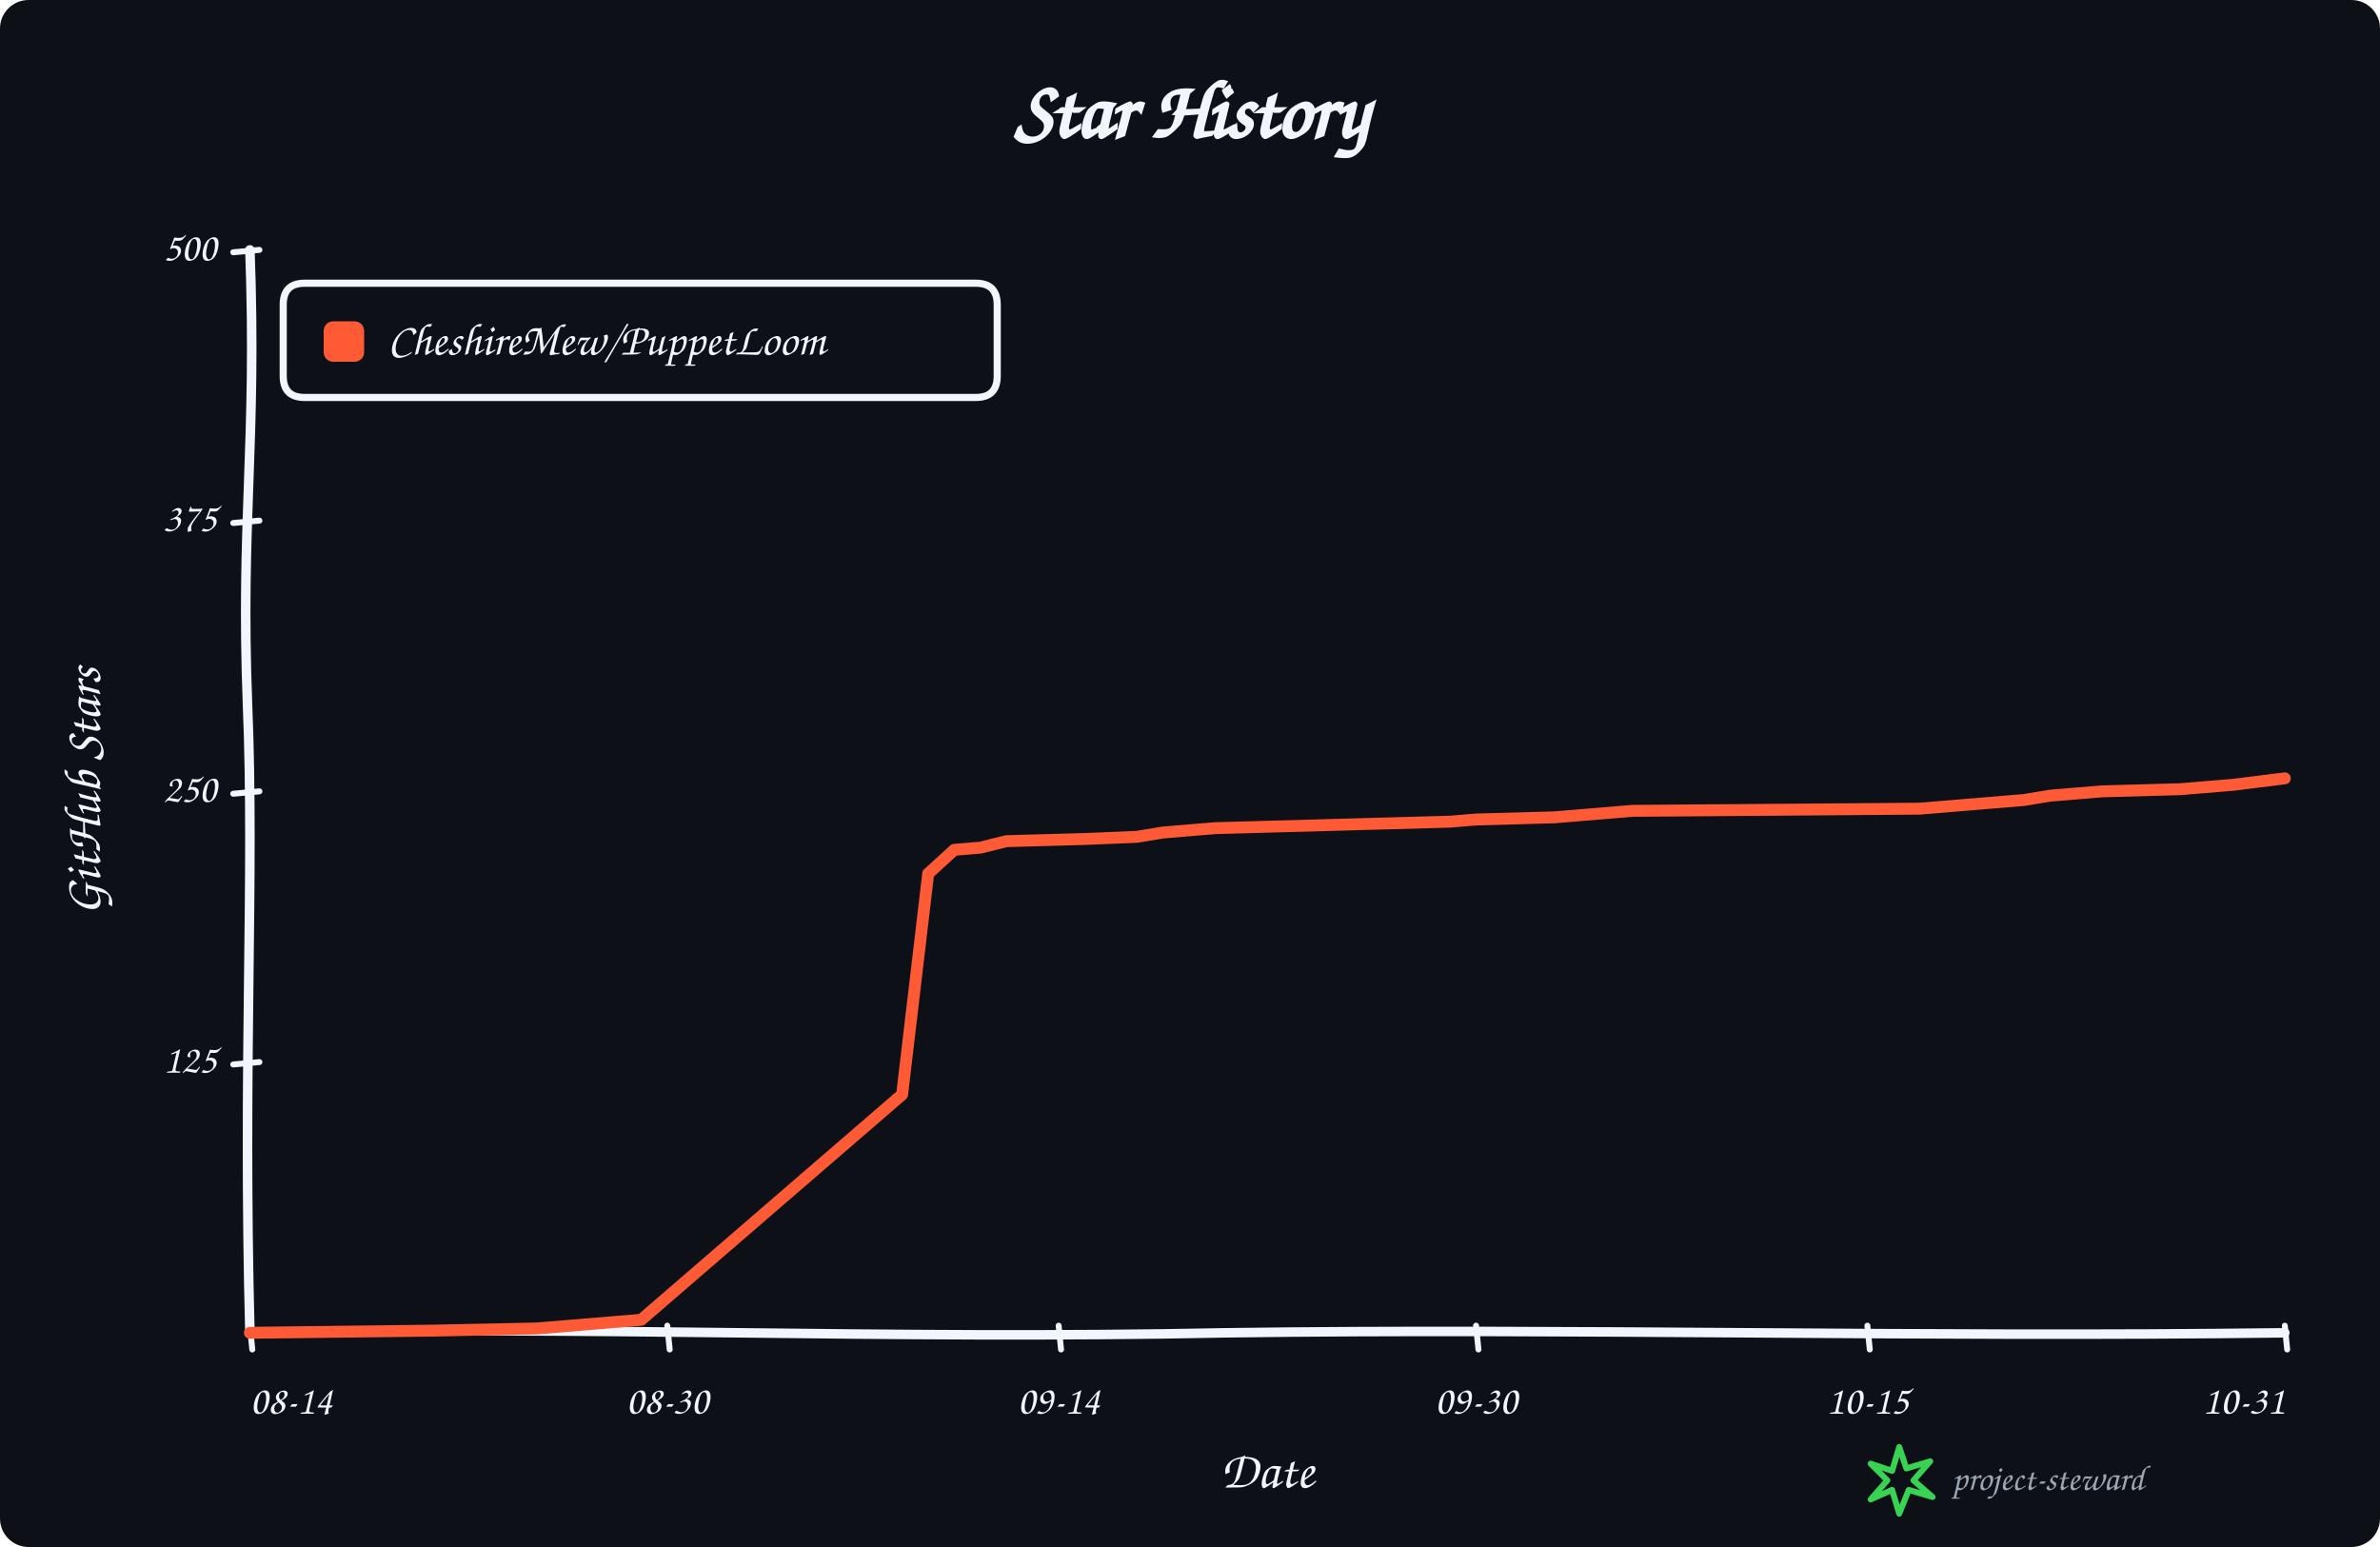
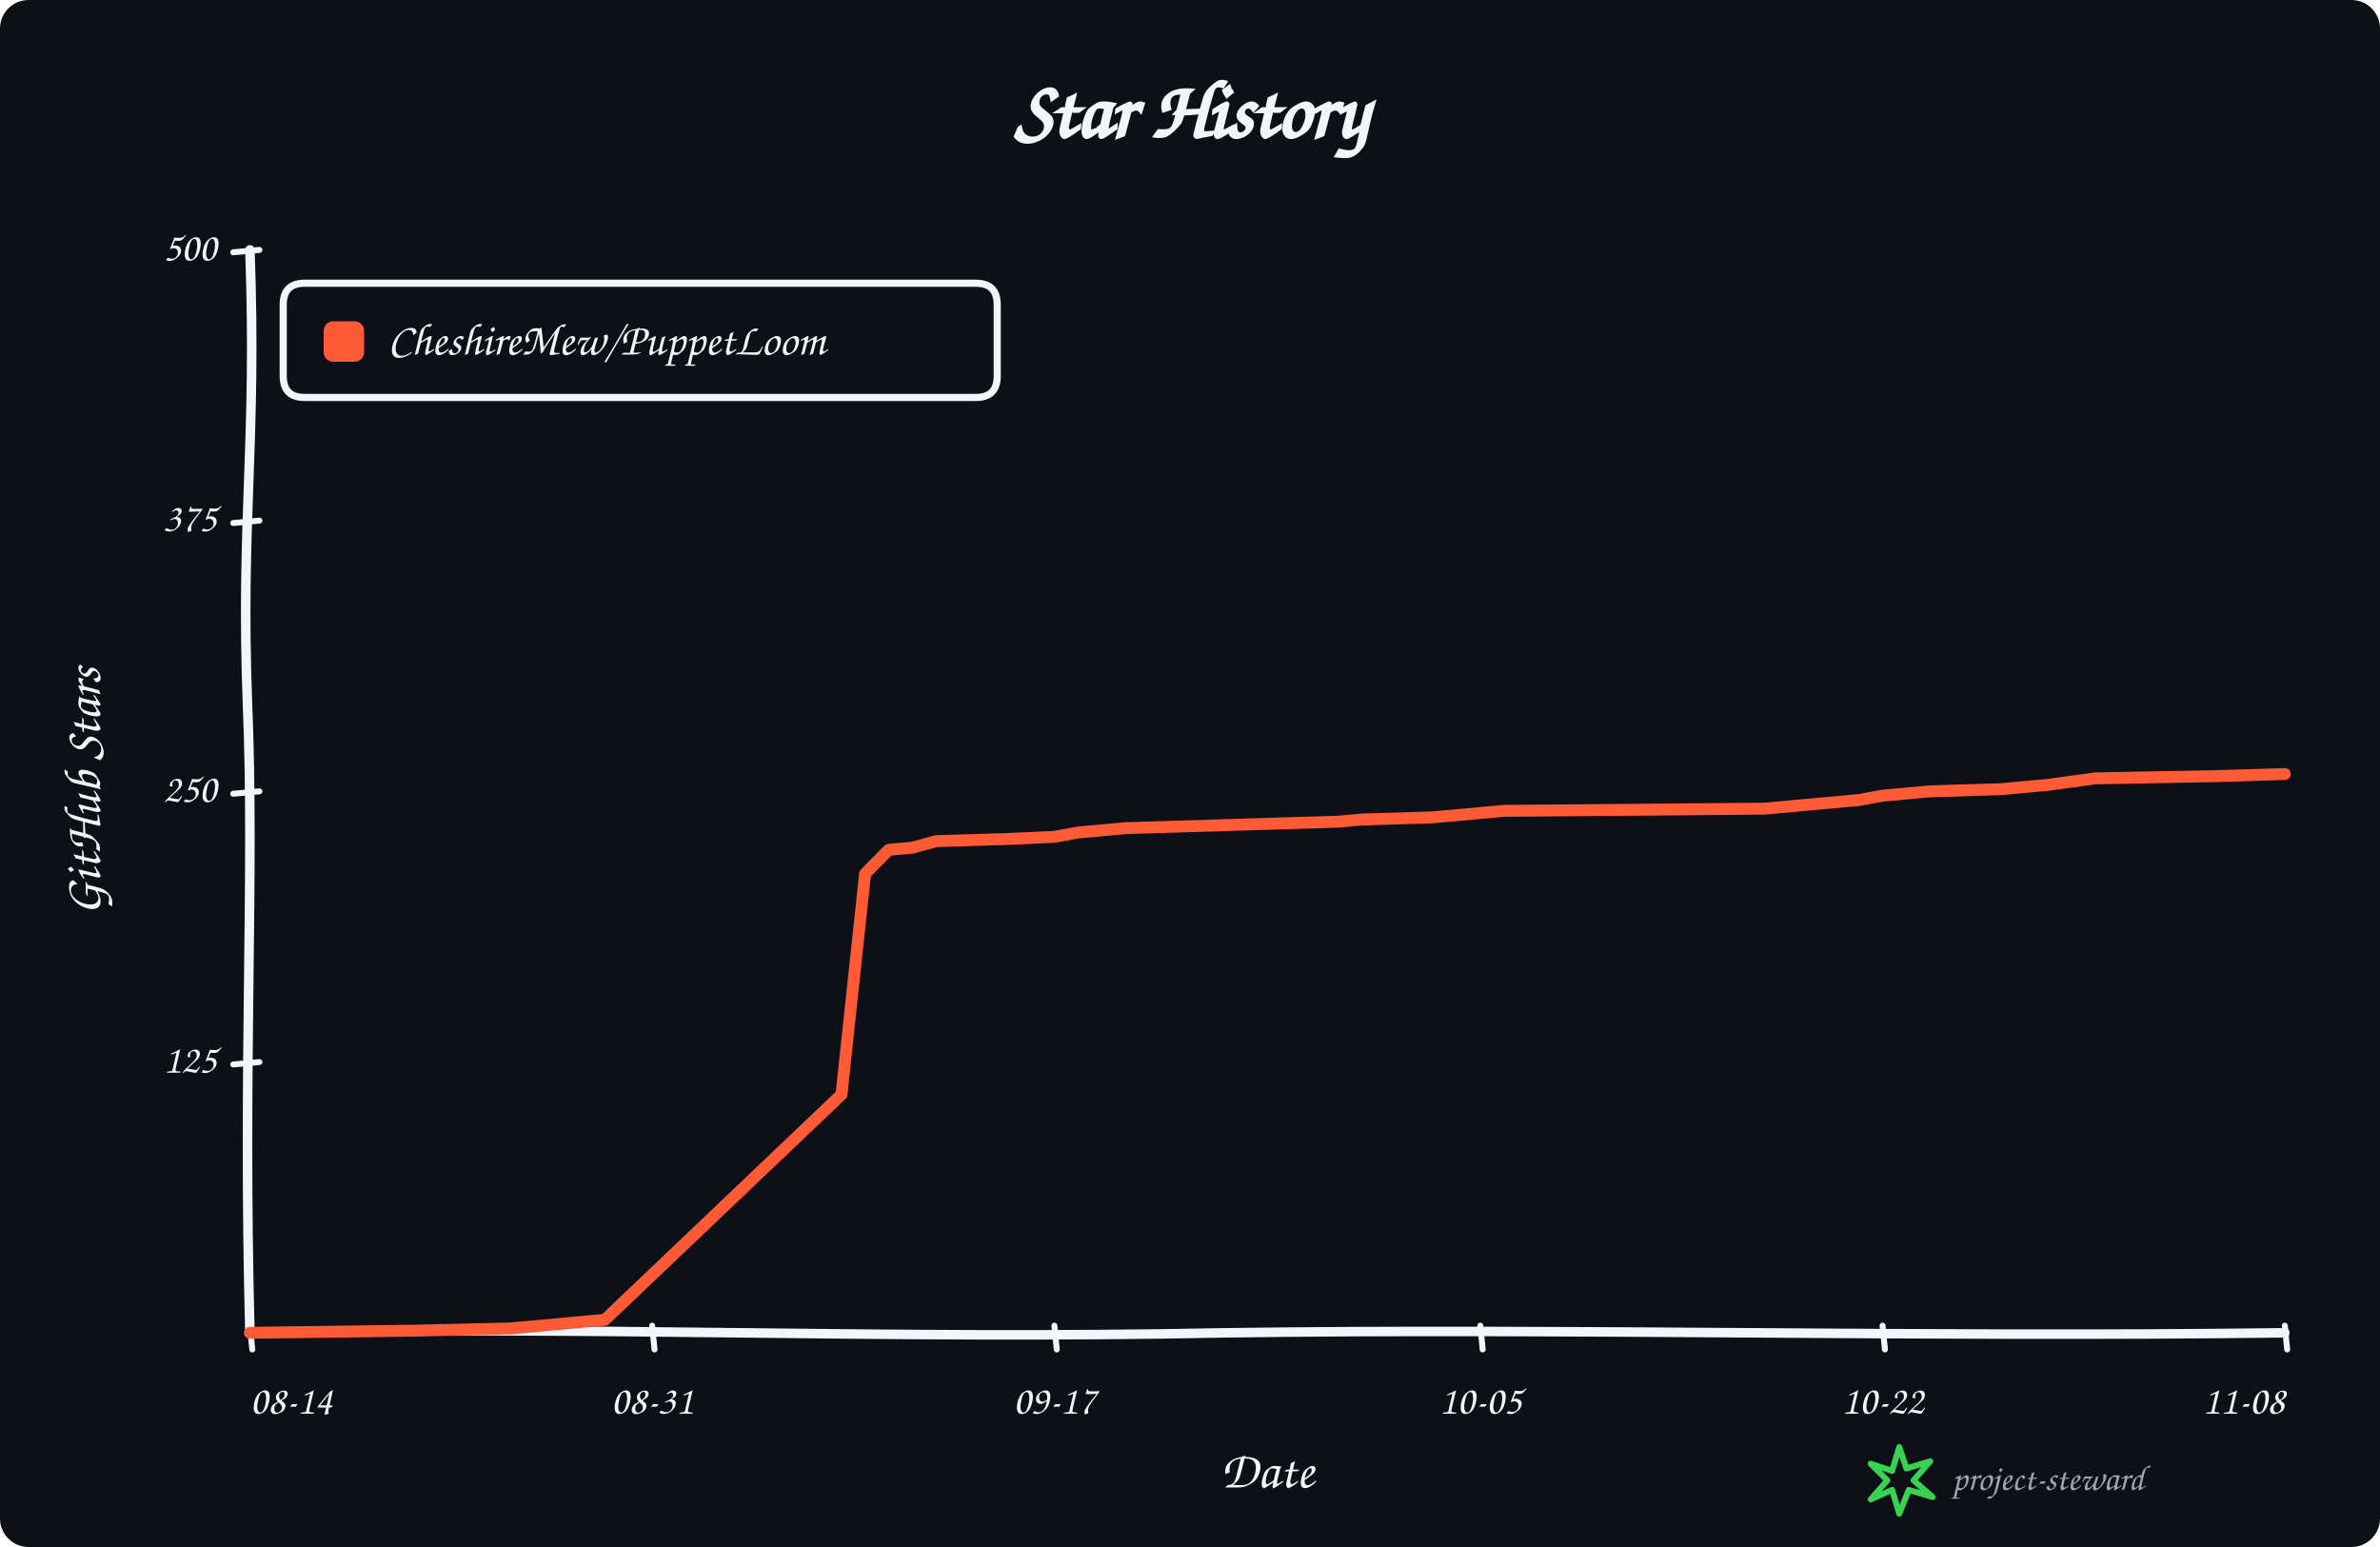
<svg xmlns="http://www.w3.org/2000/svg" width="1000" height="650" viewBox="0 0 1000 650" role="img" aria-labelledby="title description">
  <rect width="100%" height="100%" rx="12" fill="#0d1117" />
  <g data-style="hand-drawn" font-family="Comic Sans MS,Segoe Print,Bradley Hand,cursive" fill="#f0f6fc">
    <text x="500.0" y="58" text-anchor="middle" font-size="34" font-weight="700">Star History</text>
    <path data-role="y-axis" d="M 105.00 560.00 C 102.00 446.25, 107.00 368.90, 104.00 296.10 C 101.00 218.75, 108.00 186.90, 105.00 105.00" fill="none" stroke="#f0f6fc" stroke-width="4" stroke-linecap="round" />
    <path data-role="x-axis" d="M 105.00 560.00 C 250.35 557.00, 370.05 563.00, 515.40 560.00 C 660.75 558.00, 806.10 562.00, 960.00 560.00" fill="none" stroke="#f0f6fc" stroke-width="4" stroke-linecap="round" />
    <text x="42" y="332.5" text-anchor="middle" font-size="22" font-weight="600" transform="rotate(-90 42 332.5)">GitHub Stars</text>
    <text x="532.5" y="625" text-anchor="middle" font-size="22" font-weight="600">Date</text>
    <path data-role="legend-box" d="M 128 119 Q 119 119, 119 128 L 119 158 Q 119 167, 128 167 L 410 167 Q 419 167, 419 158 L 419 128 Q 419 119, 410 119 Z" fill="#0d1117" stroke="#f0f6fc" stroke-width="3" stroke-linejoin="round" />
    <rect x="136" y="135" width="17" height="17" rx="4" fill="#ff5a36" />
    <text x="163" y="144.0" dominant-baseline="middle" font-size="19" font-weight="600">CheshireMew/PuppetLoom</text>
    <path d="M 98 447.25 L 109 446.25" fill="none" stroke="#f0f6fc" stroke-width="2.5" stroke-linecap="round" />
    <text x="91" y="446.25" text-anchor="end" dominant-baseline="middle" font-size="17">125</text>
    <path d="M 98 333.50 L 109 332.50" fill="none" stroke="#f0f6fc" stroke-width="2.5" stroke-linecap="round" />
    <text x="91" y="332.50" text-anchor="end" dominant-baseline="middle" font-size="17">250</text>
    <path d="M 98 219.75 L 109 218.75" fill="none" stroke="#f0f6fc" stroke-width="2.5" stroke-linecap="round" />
    <text x="91" y="218.75" text-anchor="end" dominant-baseline="middle" font-size="17">375</text>
    <path d="M 98 106.00 L 109 105.00" fill="none" stroke="#f0f6fc" stroke-width="2.5" stroke-linecap="round" />
    <text x="91" y="105.00" text-anchor="end" dominant-baseline="middle" font-size="17">500</text>
    <path d="M 105.00 557 L 106.00 567" fill="none" stroke="#f0f6fc" stroke-width="2.5" stroke-linecap="round" />
    <text x="105.00" y="594" text-anchor="start" font-size="17">08-14</text>
-     <path d="M 280.38 557 L 281.38 567" fill="none" stroke="#f0f6fc" stroke-width="2.5" stroke-linecap="round" />
-     <text x="280.38" y="594" text-anchor="middle" font-size="17">08-30</text>
-     <path d="M 444.81 557 L 445.81 567" fill="none" stroke="#f0f6fc" stroke-width="2.5" stroke-linecap="round" />
-     <text x="444.81" y="594" text-anchor="middle" font-size="17">09-14</text>
-     <path d="M 620.19 557 L 621.19 567" fill="none" stroke="#f0f6fc" stroke-width="2.5" stroke-linecap="round" />
-     <text x="620.19" y="594" text-anchor="middle" font-size="17">09-30</text>
-     <path d="M 784.62 557 L 785.62 567" fill="none" stroke="#f0f6fc" stroke-width="2.5" stroke-linecap="round" />
-     <text x="784.62" y="594" text-anchor="middle" font-size="17">10-15</text>
+     <path d="M 274.01 557 L 275.01 567" fill="none" stroke="#f0f6fc" stroke-width="2.5" stroke-linecap="round" />
+     <text x="274.01" y="594" text-anchor="middle" font-size="17">08-31</text>
+     <path d="M 443.02 557 L 444.02 567" fill="none" stroke="#f0f6fc" stroke-width="2.5" stroke-linecap="round" />
+     <text x="443.02" y="594" text-anchor="middle" font-size="17">09-17</text>
+     <path d="M 621.98 557 L 622.98 567" fill="none" stroke="#f0f6fc" stroke-width="2.5" stroke-linecap="round" />
+     <text x="621.98" y="594" text-anchor="middle" font-size="17">10-05</text>
+     <path d="M 790.99 557 L 791.99 567" fill="none" stroke="#f0f6fc" stroke-width="2.5" stroke-linecap="round" />
+     <text x="790.99" y="594" text-anchor="middle" font-size="17">10-22</text>
    <path d="M 960.00 557 L 961.00 567" fill="none" stroke="#f0f6fc" stroke-width="2.5" stroke-linecap="round" />
-     <text x="960.00" y="594" text-anchor="end" font-size="17">10-31</text>
-     <path data-role="star-line" d="M 105.00 560.00 L 181.73 559.09 L 225.58 558.18 L 247.50 556.36 L 258.46 555.45 L 269.42 554.54 L 379.04 459.90 L 390.00 367.08 L 400.96 357.07 L 411.92 356.16 L 422.88 353.43 L 455.77 352.52 L 477.69 351.61 L 488.65 349.79 L 499.62 348.88 L 510.58 347.97 L 576.35 346.15 L 609.23 345.24 L 620.19 344.33 L 653.08 343.42 L 664.04 342.51 L 675.00 341.60 L 685.96 340.69 L 806.54 339.78 L 828.46 337.96 L 850.38 336.14 L 861.35 334.32 L 872.31 333.41 L 883.27 332.50 L 916.15 331.59 L 938.08 329.77 L 960.00 327.04" fill="none" stroke="#ff5a36" stroke-width="5" stroke-linejoin="round" stroke-linecap="round" />
+     <text x="960.00" y="594" text-anchor="end" font-size="17">11-08</text>
+     <path data-role="star-line" d="M 105.00 560.00 L 174.59 559.09 L 214.36 558.18 L 234.24 556.36 L 244.19 555.45 L 254.13 554.54 L 353.55 459.90 L 363.49 367.08 L 373.43 357.07 L 383.37 356.16 L 393.31 353.43 L 423.14 352.52 L 443.02 351.61 L 452.97 349.79 L 462.91 348.88 L 472.85 347.97 L 532.50 346.15 L 562.33 345.24 L 572.27 344.33 L 602.09 343.42 L 612.03 342.51 L 621.98 341.60 L 631.92 340.69 L 741.28 339.78 L 761.16 337.96 L 781.05 336.14 L 790.99 334.32 L 800.93 333.41 L 810.87 332.50 L 840.70 331.59 L 860.58 329.77 L 880.47 327.04 L 930.17 326.13 L 960.00 325.22" fill="none" stroke="#ff5a36" stroke-width="5" stroke-linejoin="round" stroke-linecap="round" />
    <g data-role="signature" transform="translate(786 608)">
      <path d="M 12 0 L 15 9 L 25 6 L 18 14 L 26 21 L 16 18 L 12 28 L 9 18 L 0 22 L 7 14 L 0 7 L 9 10 Z" fill="none" stroke="#39d353" stroke-width="2.5" stroke-linejoin="round" />
      <text x="34" y="18" fill="#9da7b3" font-size="15">project-steward</text>
    </g>
  </g>
</svg>
